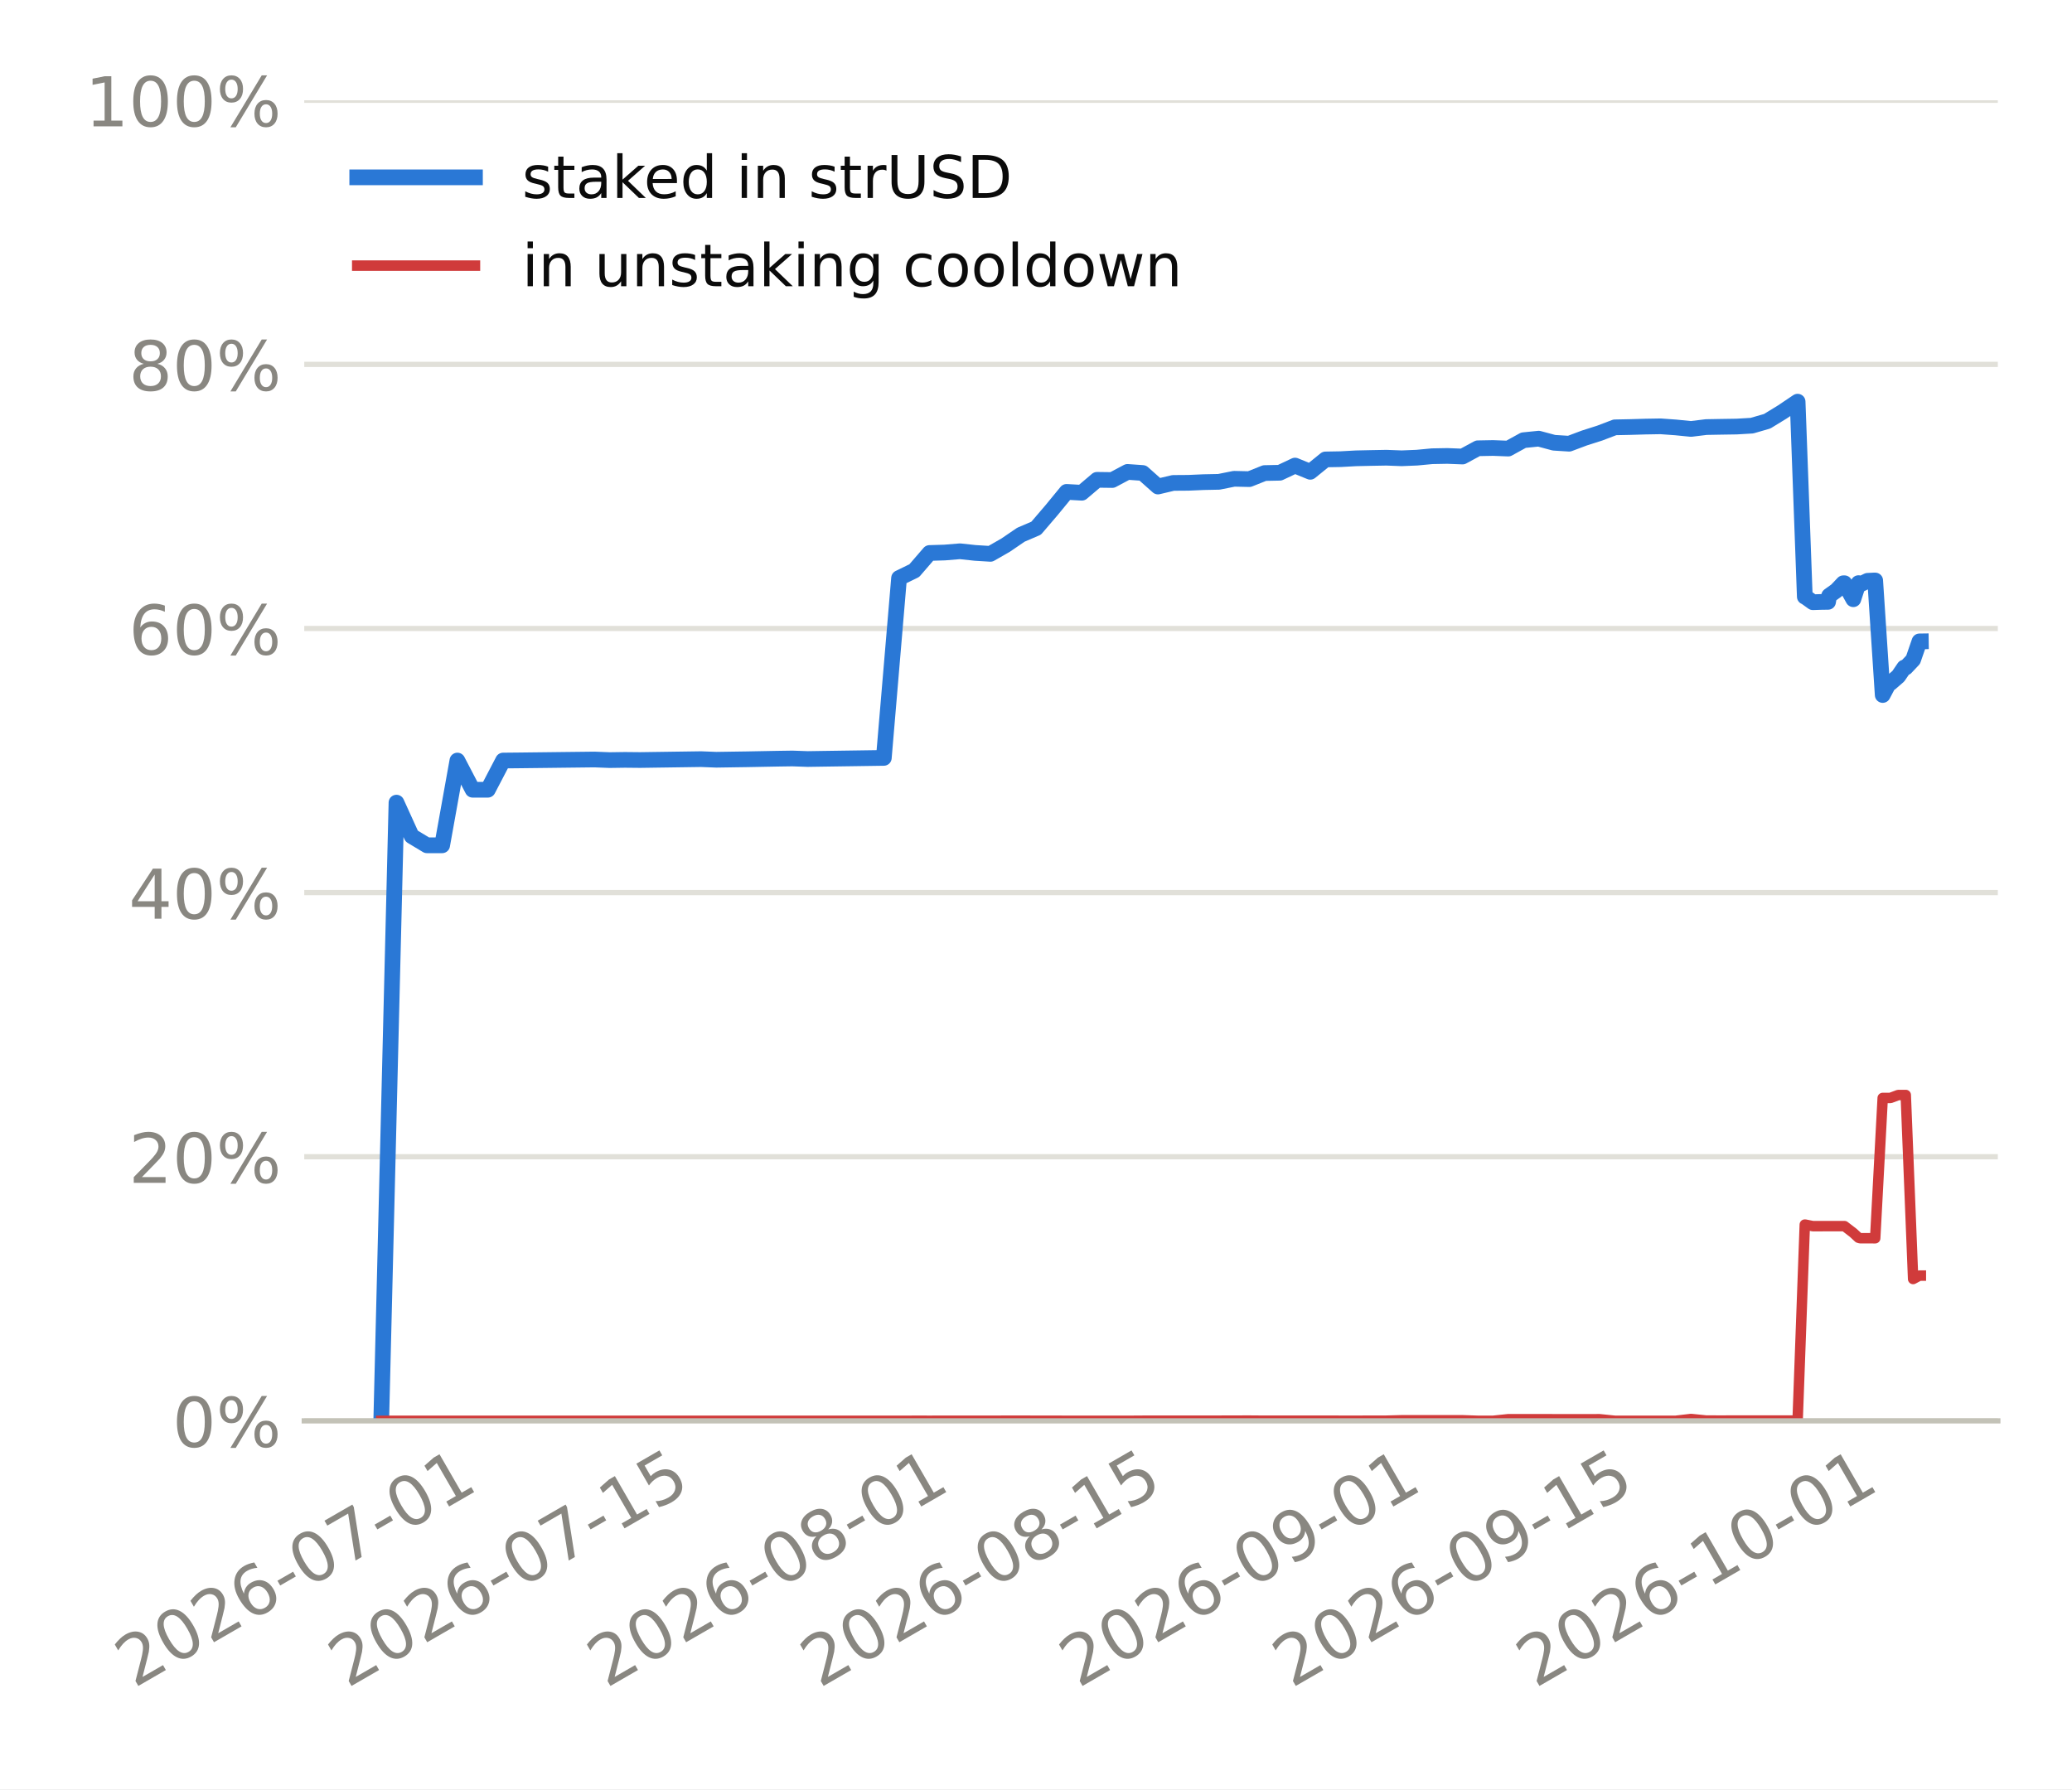
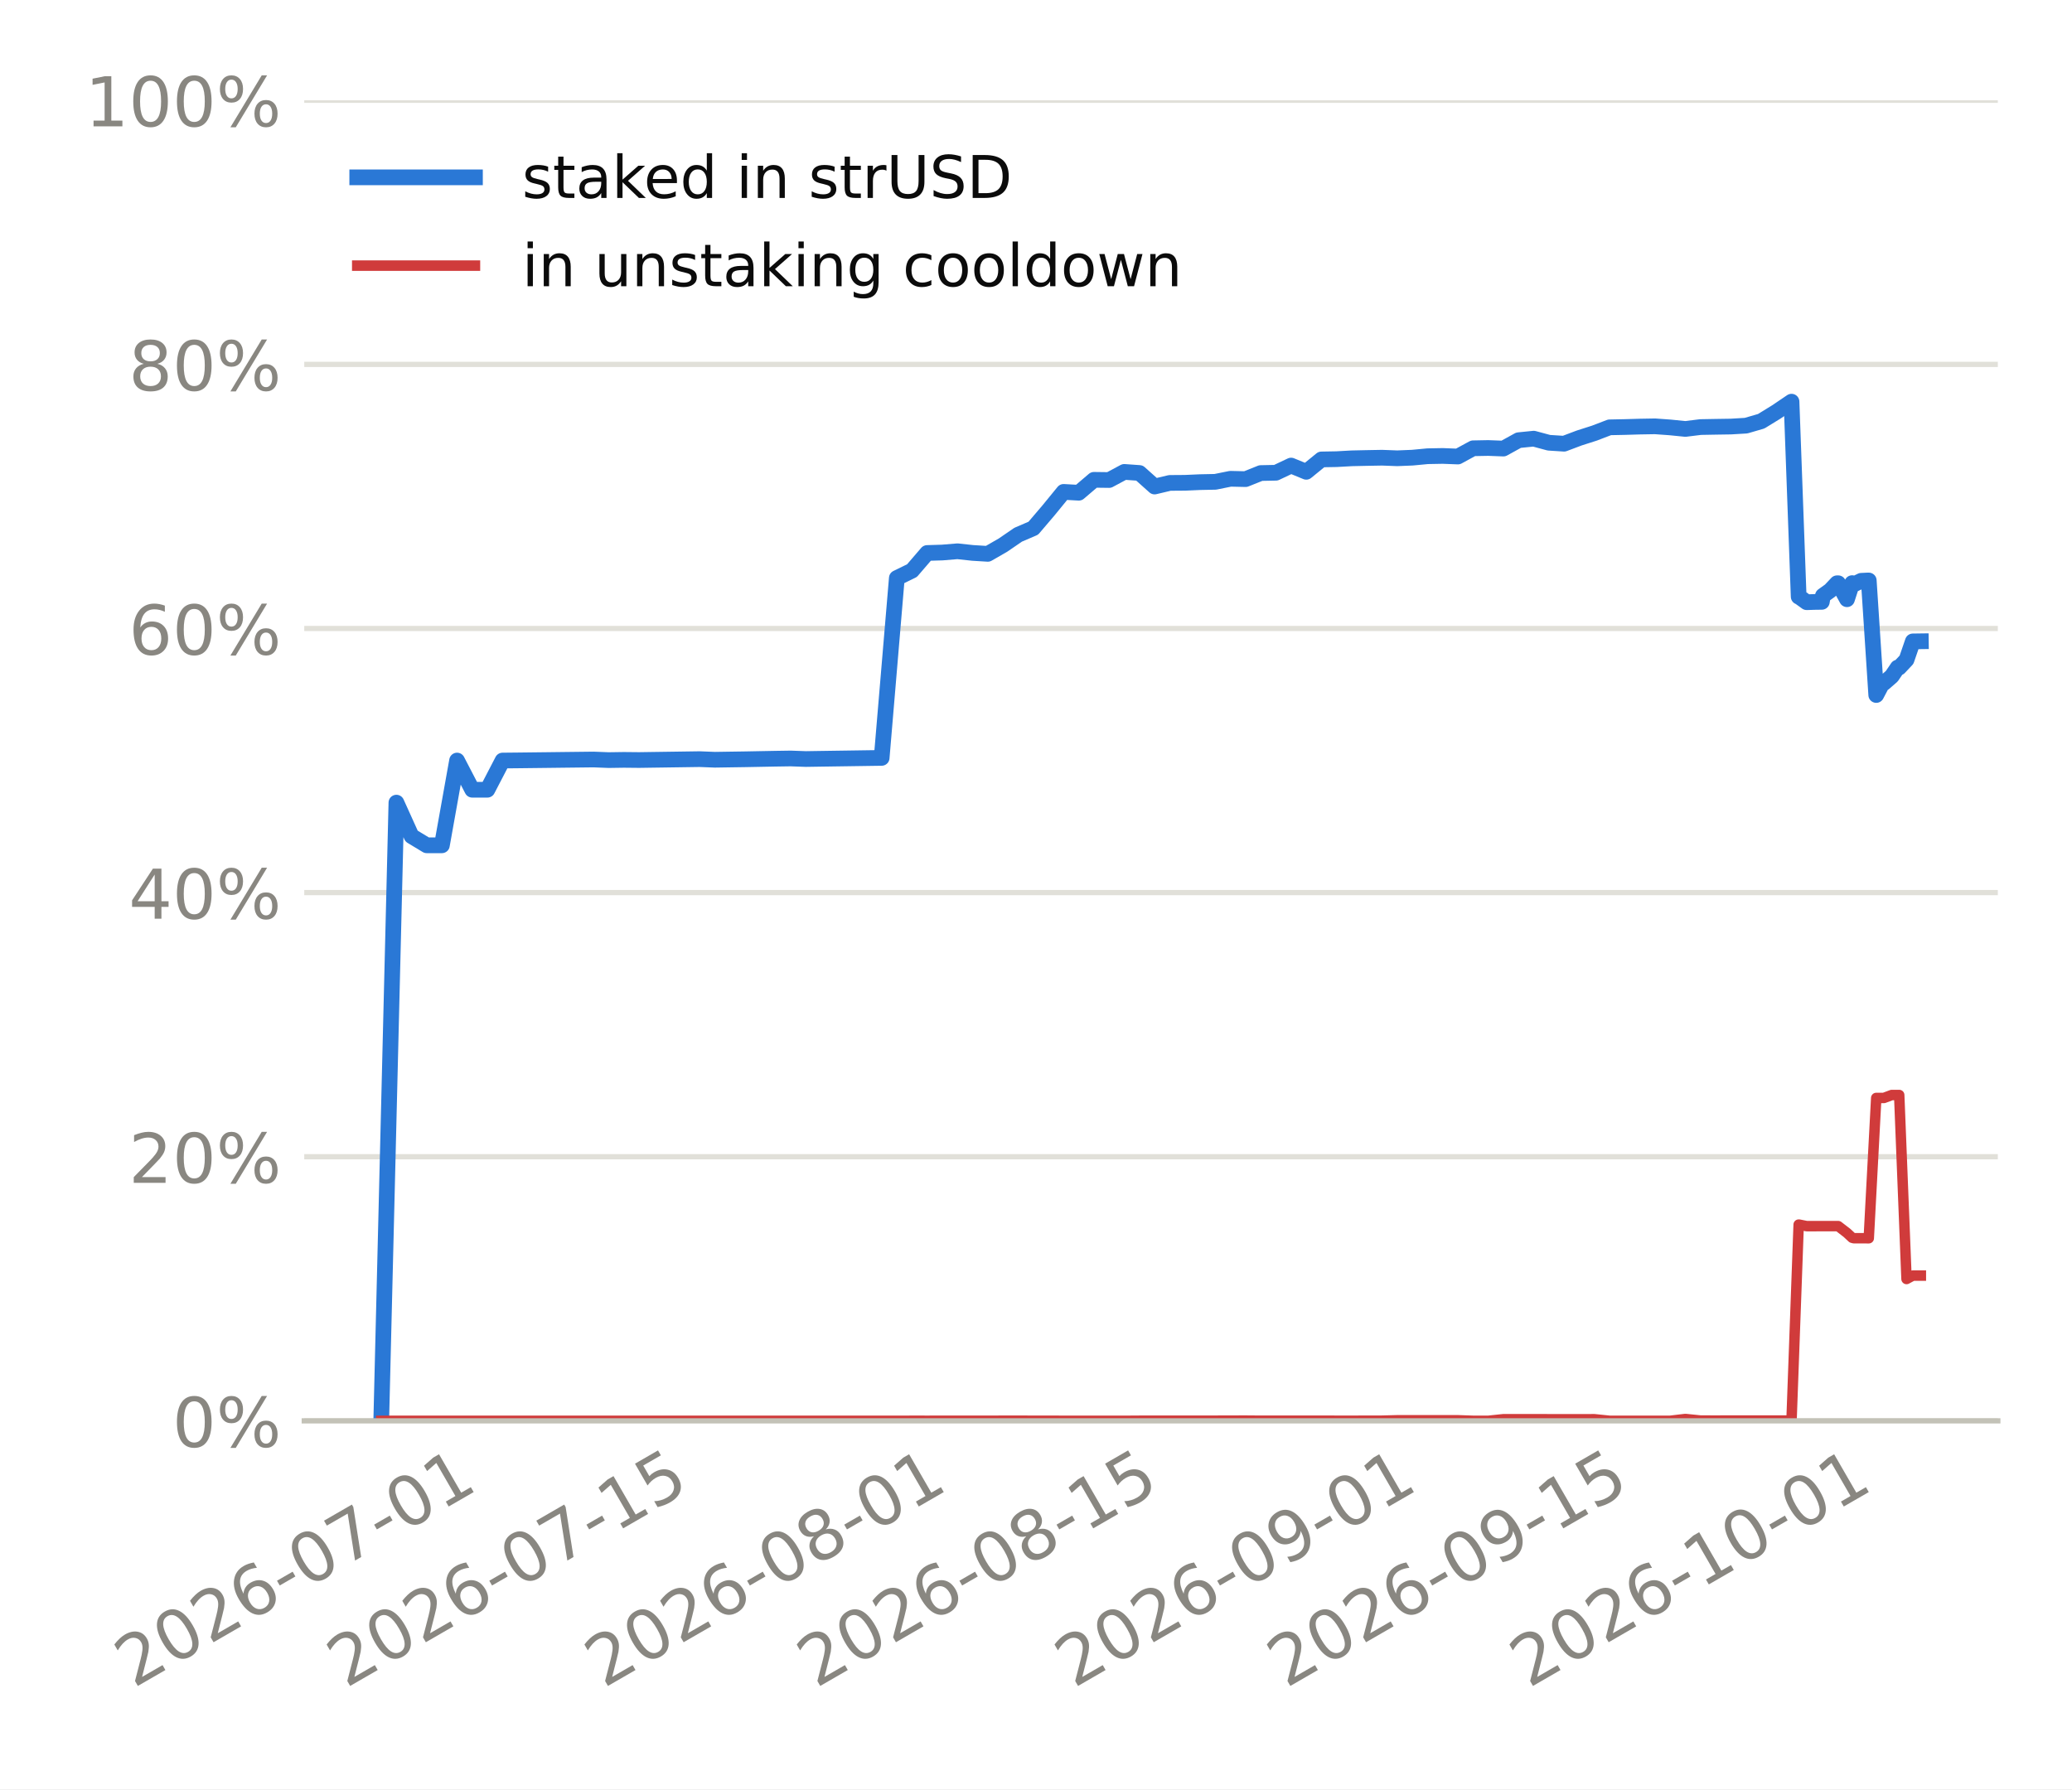
<svg xmlns="http://www.w3.org/2000/svg" xmlns:xlink="http://www.w3.org/1999/xlink" width="316.8pt" height="273.6pt" viewBox="0 0 316.8 273.6" version="1.1">
  <defs>
    <style type="text/css">*{stroke-linejoin: round; stroke-linecap: butt}</style>
  </defs>
  <g id="figure_1">
    <g id="patch_1">
      <path d="M 0 273.6  L 316.8 273.6  L 316.8 0  L 0 0  z " style="fill: #ffffff" />
    </g>
    <g id="axes_1">
      <g id="patch_2">
        <path d="M 46.52 217.267  L 305.46 217.267  L 305.46 15.329  L 46.52 15.329  z " style="fill: #ffffff" />
      </g>
      <g id="matplotlib.axis_1">
        <g id="xtick_1">
          <g id="line2d_1" />
          <g id="text_1">
-             <g style="fill: #898781" transform="translate(20.48277 258.1862) rotate(-30) scale(0.105 -0.105)">
+             <g style="fill: #898781" transform="translate(20.41262 258.1862) rotate(-30) scale(0.105 -0.105)">
              <defs>
                <path id="DejaVuSans-15" d="M 1228 531  L 3431 531  L 3431 0  L 469 0  L 469 531  Q 828 903 1448 1529  Q 2069 2156 2228 2338  Q 2531 2678 2651 2914  Q 2772 3150 2772 3378  Q 2772 3750 2511 3984  Q 2250 4219 1831 4219  Q 1534 4219 1204 4116  Q 875 4013 500 3803  L 500 4441  Q 881 4594 1212 4672  Q 1544 4750 1819 4750  Q 2544 4750 2975 4387  Q 3406 4025 3406 3419  Q 3406 3131 3298 2873  Q 3191 2616 2906 2266  Q 2828 2175 2409 1742  Q 1991 1309 1228 531  z " transform="scale(0.015625)" />
                <path id="DejaVuSans-13" d="M 2034 4250  Q 1547 4250 1301 3770  Q 1056 3291 1056 2328  Q 1056 1369 1301 889  Q 1547 409 2034 409  Q 2525 409 2770 889  Q 3016 1369 3016 2328  Q 3016 3291 2770 3770  Q 2525 4250 2034 4250  z M 2034 4750  Q 2819 4750 3233 4129  Q 3647 3509 3647 2328  Q 3647 1150 3233 529  Q 2819 -91 2034 -91  Q 1250 -91 836 529  Q 422 1150 422 2328  Q 422 3509 836 4129  Q 1250 4750 2034 4750  z " transform="scale(0.015625)" />
                <path id="DejaVuSans-19" d="M 2113 2584  Q 1688 2584 1439 2293  Q 1191 2003 1191 1497  Q 1191 994 1439 701  Q 1688 409 2113 409  Q 2538 409 2786 701  Q 3034 994 3034 1497  Q 3034 2003 2786 2293  Q 2538 2584 2113 2584  z M 3366 4563  L 3366 3988  Q 3128 4100 2886 4159  Q 2644 4219 2406 4219  Q 1781 4219 1451 3797  Q 1122 3375 1075 2522  Q 1259 2794 1537 2939  Q 1816 3084 2150 3084  Q 2853 3084 3261 2657  Q 3669 2231 3669 1497  Q 3669 778 3244 343  Q 2819 -91 2113 -91  Q 1303 -91 875 529  Q 447 1150 447 2328  Q 447 3434 972 4092  Q 1497 4750 2381 4750  Q 2619 4750 2861 4703  Q 3103 4656 3366 4563  z " transform="scale(0.015625)" />
                <path id="DejaVuSans-10" d="M 313 2009  L 1997 2009  L 1997 1497  L 313 1497  L 313 2009  z " transform="scale(0.015625)" />
                <path id="DejaVuSans-1a" d="M 525 4666  L 3525 4666  L 3525 4397  L 1831 0  L 1172 0  L 2766 4134  L 525 4134  L 525 4666  z " transform="scale(0.015625)" />
                <path id="DejaVuSans-14" d="M 794 531  L 1825 531  L 1825 4091  L 703 3866  L 703 4441  L 1819 4666  L 2450 4666  L 2450 531  L 3481 531  L 3481 0  L 794 0  L 794 531  z " transform="scale(0.015625)" />
              </defs>
              <use xlink:href="#DejaVuSans-15" />
              <use xlink:href="#DejaVuSans-13" transform="translate(63.625 0)" />
              <use xlink:href="#DejaVuSans-15" transform="translate(127.25 0)" />
              <use xlink:href="#DejaVuSans-19" transform="translate(190.875 0)" />
              <use xlink:href="#DejaVuSans-10" transform="translate(254.5 0)" />
              <use xlink:href="#DejaVuSans-13" transform="translate(290.5781 0)" />
              <use xlink:href="#DejaVuSans-1a" transform="translate(354.2031 0)" />
              <use xlink:href="#DejaVuSans-10" transform="translate(417.8281 0)" />
              <use xlink:href="#DejaVuSans-13" transform="translate(453.9062 0)" />
              <use xlink:href="#DejaVuSans-14" transform="translate(517.5312 0)" />
            </g>
          </g>
        </g>
        <g id="xtick_2">
          <g id="line2d_2" />
          <g id="text_2">
-             <g style="fill: #898781" transform="translate(53.08288 258.1862) rotate(-30) scale(0.105 -0.105)">
+             <g style="fill: #898781" transform="translate(52.87243 258.1862) rotate(-30) scale(0.105 -0.105)">
              <defs>
                <path id="DejaVuSans-18" d="M 691 4666  L 3169 4666  L 3169 4134  L 1269 4134  L 1269 2991  Q 1406 3038 1543 3061  Q 1681 3084 1819 3084  Q 2600 3084 3056 2656  Q 3513 2228 3513 1497  Q 3513 744 3044 326  Q 2575 -91 1722 -91  Q 1428 -91 1123 -41  Q 819 9 494 109  L 494 744  Q 775 591 1075 516  Q 1375 441 1709 441  Q 2250 441 2565 725  Q 2881 1009 2881 1497  Q 2881 1984 2565 2268  Q 2250 2553 1709 2553  Q 1456 2553 1204 2497  Q 953 2441 691 2322  L 691 4666  z " transform="scale(0.015625)" />
              </defs>
              <use xlink:href="#DejaVuSans-15" />
              <use xlink:href="#DejaVuSans-13" transform="translate(63.625 0)" />
              <use xlink:href="#DejaVuSans-15" transform="translate(127.25 0)" />
              <use xlink:href="#DejaVuSans-19" transform="translate(190.875 0)" />
              <use xlink:href="#DejaVuSans-10" transform="translate(254.5 0)" />
              <use xlink:href="#DejaVuSans-13" transform="translate(290.5781 0)" />
              <use xlink:href="#DejaVuSans-1a" transform="translate(354.2031 0)" />
              <use xlink:href="#DejaVuSans-10" transform="translate(417.8281 0)" />
              <use xlink:href="#DejaVuSans-14" transform="translate(453.9062 0)" />
              <use xlink:href="#DejaVuSans-18" transform="translate(517.5312 0)" />
            </g>
          </g>
        </g>
        <g id="xtick_3">
          <g id="line2d_3" />
          <g id="text_3">
-             <g style="fill: #898781" transform="translate(92.66874 258.1862) rotate(-30) scale(0.105 -0.105)">
+             <g style="fill: #898781" transform="translate(92.28792 258.1862) rotate(-30) scale(0.105 -0.105)">
              <defs>
                <path id="DejaVuSans-1b" d="M 2034 2216  Q 1584 2216 1326 1975  Q 1069 1734 1069 1313  Q 1069 891 1326 650  Q 1584 409 2034 409  Q 2484 409 2743 651  Q 3003 894 3003 1313  Q 3003 1734 2745 1975  Q 2488 2216 2034 2216  z M 1403 2484  Q 997 2584 770 2862  Q 544 3141 544 3541  Q 544 4100 942 4425  Q 1341 4750 2034 4750  Q 2731 4750 3128 4425  Q 3525 4100 3525 3541  Q 3525 3141 3298 2862  Q 3072 2584 2669 2484  Q 3125 2378 3379 2068  Q 3634 1759 3634 1313  Q 3634 634 3220 271  Q 2806 -91 2034 -91  Q 1263 -91 848 271  Q 434 634 434 1313  Q 434 1759 690 2068  Q 947 2378 1403 2484  z M 1172 3481  Q 1172 3119 1398 2916  Q 1625 2713 2034 2713  Q 2441 2713 2670 2916  Q 2900 3119 2900 3481  Q 2900 3844 2670 4047  Q 2441 4250 2034 4250  Q 1625 4250 1398 4047  Q 1172 3844 1172 3481  z " transform="scale(0.015625)" />
              </defs>
              <use xlink:href="#DejaVuSans-15" />
              <use xlink:href="#DejaVuSans-13" transform="translate(63.625 0)" />
              <use xlink:href="#DejaVuSans-15" transform="translate(127.25 0)" />
              <use xlink:href="#DejaVuSans-19" transform="translate(190.875 0)" />
              <use xlink:href="#DejaVuSans-10" transform="translate(254.5 0)" />
              <use xlink:href="#DejaVuSans-13" transform="translate(290.5781 0)" />
              <use xlink:href="#DejaVuSans-1b" transform="translate(354.2031 0)" />
              <use xlink:href="#DejaVuSans-10" transform="translate(417.8281 0)" />
              <use xlink:href="#DejaVuSans-13" transform="translate(453.9062 0)" />
              <use xlink:href="#DejaVuSans-14" transform="translate(517.5312 0)" />
            </g>
          </g>
        </g>
        <g id="xtick_4">
          <g id="line2d_4" />
          <g id="text_4">
-             <g style="fill: #898781" transform="translate(125.2689 258.1862) rotate(-30) scale(0.105 -0.105)">
+             <g style="fill: #898781" transform="translate(124.7477 258.1862) rotate(-30) scale(0.105 -0.105)">
              <use xlink:href="#DejaVuSans-15" />
              <use xlink:href="#DejaVuSans-13" transform="translate(63.625 0)" />
              <use xlink:href="#DejaVuSans-15" transform="translate(127.25 0)" />
              <use xlink:href="#DejaVuSans-19" transform="translate(190.875 0)" />
              <use xlink:href="#DejaVuSans-10" transform="translate(254.5 0)" />
              <use xlink:href="#DejaVuSans-13" transform="translate(290.5781 0)" />
              <use xlink:href="#DejaVuSans-1b" transform="translate(354.2031 0)" />
              <use xlink:href="#DejaVuSans-10" transform="translate(417.8281 0)" />
              <use xlink:href="#DejaVuSans-14" transform="translate(453.9062 0)" />
              <use xlink:href="#DejaVuSans-18" transform="translate(517.5312 0)" />
            </g>
          </g>
        </g>
        <g id="xtick_5">
          <g id="line2d_5" />
          <g id="text_5">
-             <g style="fill: #898781" transform="translate(164.8547 258.1862) rotate(-30) scale(0.105 -0.105)">
+             <g style="fill: #898781" transform="translate(164.1632 258.1862) rotate(-30) scale(0.105 -0.105)">
              <defs>
                <path id="DejaVuSans-1c" d="M 703 97  L 703 672  Q 941 559 1184 500  Q 1428 441 1663 441  Q 2288 441 2617 861  Q 2947 1281 2994 2138  Q 2813 1869 2534 1725  Q 2256 1581 1919 1581  Q 1219 1581 811 2004  Q 403 2428 403 3163  Q 403 3881 828 4315  Q 1253 4750 1959 4750  Q 2769 4750 3195 4129  Q 3622 3509 3622 2328  Q 3622 1225 3098 567  Q 2575 -91 1691 -91  Q 1453 -91 1209 -44  Q 966 3 703 97  z M 1959 2075  Q 2384 2075 2632 2365  Q 2881 2656 2881 3163  Q 2881 3666 2632 3958  Q 2384 4250 1959 4250  Q 1534 4250 1286 3958  Q 1038 3666 1038 3163  Q 1038 2656 1286 2365  Q 1534 2075 1959 2075  z " transform="scale(0.015625)" />
              </defs>
              <use xlink:href="#DejaVuSans-15" />
              <use xlink:href="#DejaVuSans-13" transform="translate(63.625 0)" />
              <use xlink:href="#DejaVuSans-15" transform="translate(127.25 0)" />
              <use xlink:href="#DejaVuSans-19" transform="translate(190.875 0)" />
              <use xlink:href="#DejaVuSans-10" transform="translate(254.5 0)" />
              <use xlink:href="#DejaVuSans-13" transform="translate(290.5781 0)" />
              <use xlink:href="#DejaVuSans-1c" transform="translate(354.2031 0)" />
              <use xlink:href="#DejaVuSans-10" transform="translate(417.8281 0)" />
              <use xlink:href="#DejaVuSans-13" transform="translate(453.9062 0)" />
              <use xlink:href="#DejaVuSans-14" transform="translate(517.5312 0)" />
            </g>
          </g>
        </g>
        <g id="xtick_6">
          <g id="line2d_6" />
          <g id="text_6">
-             <g style="fill: #898781" transform="translate(197.4548 258.1862) rotate(-30) scale(0.105 -0.105)">
+             <g style="fill: #898781" transform="translate(196.623 258.1862) rotate(-30) scale(0.105 -0.105)">
              <use xlink:href="#DejaVuSans-15" />
              <use xlink:href="#DejaVuSans-13" transform="translate(63.625 0)" />
              <use xlink:href="#DejaVuSans-15" transform="translate(127.25 0)" />
              <use xlink:href="#DejaVuSans-19" transform="translate(190.875 0)" />
              <use xlink:href="#DejaVuSans-10" transform="translate(254.5 0)" />
              <use xlink:href="#DejaVuSans-13" transform="translate(290.5781 0)" />
              <use xlink:href="#DejaVuSans-1c" transform="translate(354.2031 0)" />
              <use xlink:href="#DejaVuSans-10" transform="translate(417.8281 0)" />
              <use xlink:href="#DejaVuSans-14" transform="translate(453.9062 0)" />
              <use xlink:href="#DejaVuSans-18" transform="translate(517.5312 0)" />
            </g>
          </g>
        </g>
        <g id="xtick_7">
          <g id="line2d_7" />
          <g id="text_7">
-             <g style="fill: #898781" transform="translate(234.7121 258.1862) rotate(-30) scale(0.105 -0.105)">
+             <g style="fill: #898781" transform="translate(233.72 258.1862) rotate(-30) scale(0.105 -0.105)">
              <use xlink:href="#DejaVuSans-15" />
              <use xlink:href="#DejaVuSans-13" transform="translate(63.625 0)" />
              <use xlink:href="#DejaVuSans-15" transform="translate(127.25 0)" />
              <use xlink:href="#DejaVuSans-19" transform="translate(190.875 0)" />
              <use xlink:href="#DejaVuSans-10" transform="translate(254.5 0)" />
              <use xlink:href="#DejaVuSans-14" transform="translate(290.5781 0)" />
              <use xlink:href="#DejaVuSans-13" transform="translate(354.2031 0)" />
              <use xlink:href="#DejaVuSans-10" transform="translate(417.8281 0)" />
              <use xlink:href="#DejaVuSans-13" transform="translate(453.9062 0)" />
              <use xlink:href="#DejaVuSans-14" transform="translate(517.5312 0)" />
            </g>
          </g>
        </g>
      </g>
      <g id="matplotlib.axis_2">
        <g id="ytick_1">
          <g id="line2d_8">
-             <path d="M 46.52 217.267  L 305.46 217.267  " clip-path="url(#p52432a1817)" style="fill: none; stroke: #e1e0d9; stroke-width: 0.8; stroke-linecap: square" />
+             <path d="M 46.52 217.267  L 305.46 217.267  " clip-path="url(#pa6d40a543b)" style="fill: none; stroke: #e1e0d9; stroke-width: 0.8; stroke-linecap: square" />
          </g>
          <g id="line2d_9" />
          <g id="text_8">
            <g style="fill: #898781" transform="translate(26.36273 221.2555) scale(0.105 -0.105)">
              <defs>
                <path id="DejaVuSans-8" d="M 4653 2053  Q 4381 2053 4226 1822  Q 4072 1591 4072 1178  Q 4072 772 4226 539  Q 4381 306 4653 306  Q 4919 306 5073 539  Q 5228 772 5228 1178  Q 5228 1588 5073 1820  Q 4919 2053 4653 2053  z M 4653 2450  Q 5147 2450 5437 2106  Q 5728 1763 5728 1178  Q 5728 594 5436 251  Q 5144 -91 4653 -91  Q 4153 -91 3862 251  Q 3572 594 3572 1178  Q 3572 1766 3864 2108  Q 4156 2450 4653 2450  z M 1428 4353  Q 1159 4353 1004 4120  Q 850 3888 850 3481  Q 850 3069 1003 2837  Q 1156 2606 1428 2606  Q 1700 2606 1854 2837  Q 2009 3069 2009 3481  Q 2009 3884 1853 4118  Q 1697 4353 1428 4353  z M 4250 4750  L 4750 4750  L 1831 -91  L 1331 -91  L 4250 4750  z M 1428 4750  Q 1922 4750 2215 4408  Q 2509 4066 2509 3481  Q 2509 2891 2217 2550  Q 1925 2209 1428 2209  Q 931 2209 642 2551  Q 353 2894 353 3481  Q 353 4063 643 4406  Q 934 4750 1428 4750  z " transform="scale(0.015625)" />
              </defs>
              <use xlink:href="#DejaVuSans-13" />
              <use xlink:href="#DejaVuSans-8" transform="translate(63.625 0)" />
            </g>
          </g>
        </g>
        <g id="ytick_2">
          <g id="line2d_10">
-             <path d="M 46.52 176.879  L 305.46 176.879  " clip-path="url(#p52432a1817)" style="fill: none; stroke: #e1e0d9; stroke-width: 0.8; stroke-linecap: square" />
+             <path d="M 46.52 176.879  L 305.46 176.879  " clip-path="url(#pa6d40a543b)" style="fill: none; stroke: #e1e0d9; stroke-width: 0.8; stroke-linecap: square" />
          </g>
          <g id="line2d_11" />
          <g id="text_9">
            <g style="fill: #898781" transform="translate(19.68211 180.8679) scale(0.105 -0.105)">
              <use xlink:href="#DejaVuSans-15" />
              <use xlink:href="#DejaVuSans-13" transform="translate(63.625 0)" />
              <use xlink:href="#DejaVuSans-8" transform="translate(127.25 0)" />
            </g>
          </g>
        </g>
        <g id="ytick_3">
          <g id="line2d_12">
-             <path d="M 46.52 136.492  L 305.46 136.492  " clip-path="url(#p52432a1817)" style="fill: none; stroke: #e1e0d9; stroke-width: 0.8; stroke-linecap: square" />
+             <path d="M 46.52 136.492  L 305.46 136.492  " clip-path="url(#pa6d40a543b)" style="fill: none; stroke: #e1e0d9; stroke-width: 0.8; stroke-linecap: square" />
          </g>
          <g id="line2d_13" />
          <g id="text_10">
            <g style="fill: #898781" transform="translate(19.68211 140.4803) scale(0.105 -0.105)">
              <defs>
                <path id="DejaVuSans-17" d="M 2419 4116  L 825 1625  L 2419 1625  L 2419 4116  z M 2253 4666  L 3047 4666  L 3047 1625  L 3713 1625  L 3713 1100  L 3047 1100  L 3047 0  L 2419 0  L 2419 1100  L 313 1100  L 313 1709  L 2253 4666  z " transform="scale(0.015625)" />
              </defs>
              <use xlink:href="#DejaVuSans-17" />
              <use xlink:href="#DejaVuSans-13" transform="translate(63.625 0)" />
              <use xlink:href="#DejaVuSans-8" transform="translate(127.25 0)" />
            </g>
          </g>
        </g>
        <g id="ytick_4">
          <g id="line2d_14">
-             <path d="M 46.52 96.104  L 305.46 96.104  " clip-path="url(#p52432a1817)" style="fill: none; stroke: #e1e0d9; stroke-width: 0.8; stroke-linecap: square" />
+             <path d="M 46.52 96.104  L 305.46 96.104  " clip-path="url(#pa6d40a543b)" style="fill: none; stroke: #e1e0d9; stroke-width: 0.8; stroke-linecap: square" />
          </g>
          <g id="line2d_15" />
          <g id="text_11">
            <g style="fill: #898781" transform="translate(19.68211 100.0927) scale(0.105 -0.105)">
              <use xlink:href="#DejaVuSans-19" />
              <use xlink:href="#DejaVuSans-13" transform="translate(63.625 0)" />
              <use xlink:href="#DejaVuSans-8" transform="translate(127.25 0)" />
            </g>
          </g>
        </g>
        <g id="ytick_5">
          <g id="line2d_16">
-             <path d="M 46.52 55.716  L 305.46 55.716  " clip-path="url(#p52432a1817)" style="fill: none; stroke: #e1e0d9; stroke-width: 0.8; stroke-linecap: square" />
+             <path d="M 46.52 55.716  L 305.46 55.716  " clip-path="url(#pa6d40a543b)" style="fill: none; stroke: #e1e0d9; stroke-width: 0.8; stroke-linecap: square" />
          </g>
          <g id="line2d_17" />
          <g id="text_12">
            <g style="fill: #898781" transform="translate(19.68211 59.70513) scale(0.105 -0.105)">
              <use xlink:href="#DejaVuSans-1b" />
              <use xlink:href="#DejaVuSans-13" transform="translate(63.625 0)" />
              <use xlink:href="#DejaVuSans-8" transform="translate(127.25 0)" />
            </g>
          </g>
        </g>
        <g id="ytick_6">
          <g id="line2d_18">
-             <path d="M 46.52 15.329  L 305.46 15.329  " clip-path="url(#p52432a1817)" style="fill: none; stroke: #e1e0d9; stroke-width: 0.8; stroke-linecap: square" />
+             <path d="M 46.52 15.329  L 305.46 15.329  " clip-path="url(#pa6d40a543b)" style="fill: none; stroke: #e1e0d9; stroke-width: 0.8; stroke-linecap: square" />
          </g>
          <g id="line2d_19" />
          <g id="text_13">
            <g style="fill: #898781" transform="translate(13.00148 19.31754) scale(0.105 -0.105)">
              <use xlink:href="#DejaVuSans-14" />
              <use xlink:href="#DejaVuSans-13" transform="translate(63.625 0)" />
              <use xlink:href="#DejaVuSans-13" transform="translate(127.25 0)" />
              <use xlink:href="#DejaVuSans-8" transform="translate(190.875 0)" />
            </g>
          </g>
        </g>
      </g>
      <g id="line2d_20">
-         <path d="M 58.29 217.267  L 60.619 122.733  L 62.947 127.857  L 65.276 129.259  L 67.604 129.259  L 69.933 116.298  L 72.261 120.762  L 74.59 120.762  L 76.919 116.298  L 79.247 116.275  L 81.576 116.248  L 83.904 116.221  L 86.233 116.193  L 88.562 116.166  L 90.89 116.139  L 93.219 116.229  L 95.547 116.195  L 97.876 116.218  L 100.204 116.184  L 102.533 116.151  L 104.862 116.117  L 107.19 116.083  L 109.519 116.175  L 111.847 116.139  L 114.176 116.104  L 116.504 116.06  L 118.833 116.016  L 121.162 115.981  L 123.49 116.065  L 125.819 116.029  L 128.147 115.995  L 130.476 115.961  L 132.805 115.927  L 135.133 115.893  L 137.462 88.39  L 139.79 87.256  L 142.119 84.559  L 144.447 84.489  L 146.776 84.297  L 149.105 84.548  L 151.433 84.691  L 153.762 83.356  L 156.09 81.767  L 158.419 80.771  L 160.748 78.05  L 163.076 75.215  L 165.405 75.347  L 167.733 73.371  L 170.062 73.401  L 172.39 72.16  L 174.719 72.325  L 177.048 74.397  L 179.376 73.845  L 181.705 73.828  L 184.033 73.726  L 186.362 73.679  L 188.69 73.212  L 191.019 73.265  L 193.348 72.337  L 195.676 72.289  L 198.005 71.192  L 200.333 72.145  L 202.662 70.253  L 204.991 70.212  L 207.319 70.083  L 209.648 70.032  L 211.976 69.99  L 214.305 70.078  L 216.633 69.983  L 218.962 69.763  L 221.291 69.72  L 223.619 69.81  L 225.948 68.548  L 228.276 68.504  L 230.605 68.593  L 232.933 67.312  L 235.262 67.077  L 237.591 67.701  L 239.919 67.849  L 242.248 66.975  L 244.576 66.233  L 246.905 65.346  L 249.234 65.299  L 251.562 65.231  L 253.891 65.191  L 256.219 65.358  L 258.548 65.591  L 260.876 65.304  L 263.205 65.262  L 265.534 65.226  L 267.862 65.089  L 270.191 64.416  L 272.519 62.99  L 274.848 61.42  L 275.946 91.242  L 275.98 91.242  L 275.989 91.242  L 275.993 91.242  L 276.003 91.241  L 277.176 92.084  L 277.35 92.081  L 278.374 92.046  L 279.505 92.03  L 279.665 91.097  L 280.788 90.294  L 281.834 89.188  L 282.013 89.185  L 283.365 91.631  L 284.162 89.167  L 284.42 89.362  L 285.545 88.814  L 286.491 88.766  L 286.709 88.763  L 287.858 106.275  L 288.819 104.451  L 289.042 104.447  L 290.245 103.404  L 291.148 102.077  L 291.382 102.073  L 292.509 100.879  L 293.477 98.077  L 293.69 98.074  " clip-path="url(#p52432a1817)" style="fill: none; stroke: #2a78d6; stroke-width: 2.4; stroke-linecap: square" />
+         <path d="M 58.29 217.267  L 60.609 122.733  L 62.927 127.857  L 65.246 129.259  L 67.564 129.259  L 69.883 116.298  L 72.201 120.762  L 74.52 120.762  L 76.838 116.298  L 79.157 116.275  L 81.476 116.248  L 83.794 116.221  L 86.113 116.193  L 88.431 116.166  L 90.75 116.139  L 93.068 116.229  L 95.387 116.195  L 97.705 116.218  L 100.024 116.184  L 102.343 116.151  L 104.661 116.117  L 106.98 116.083  L 109.298 116.175  L 111.617 116.139  L 113.935 116.104  L 116.254 116.06  L 118.573 116.016  L 120.891 115.981  L 123.21 116.065  L 125.528 116.029  L 127.847 115.995  L 130.165 115.961  L 132.484 115.927  L 134.802 115.893  L 137.121 88.39  L 139.44 87.256  L 141.758 84.559  L 144.077 84.489  L 146.395 84.297  L 148.714 84.548  L 151.032 84.691  L 153.351 83.356  L 155.669 81.767  L 157.988 80.771  L 160.307 78.05  L 162.625 75.215  L 164.944 75.347  L 167.262 73.371  L 169.581 73.401  L 171.899 72.16  L 174.218 72.325  L 176.536 74.397  L 178.855 73.845  L 181.174 73.828  L 183.492 73.726  L 185.811 73.679  L 188.129 73.212  L 190.448 73.265  L 192.766 72.337  L 195.085 72.289  L 197.403 71.192  L 199.722 72.145  L 202.041 70.253  L 204.359 70.212  L 206.678 70.083  L 208.996 70.032  L 211.315 69.99  L 213.633 70.078  L 215.952 69.983  L 218.271 69.763  L 220.589 69.72  L 222.908 69.81  L 225.226 68.548  L 227.545 68.504  L 229.863 68.593  L 232.182 67.312  L 234.5 67.077  L 236.819 67.701  L 239.138 67.849  L 241.456 66.975  L 243.775 66.233  L 246.093 65.346  L 248.412 65.299  L 250.73 65.231  L 253.049 65.191  L 255.367 65.358  L 257.686 65.591  L 260.005 65.304  L 262.323 65.262  L 264.642 65.226  L 266.96 65.089  L 269.279 64.416  L 271.597 62.99  L 273.916 61.42  L 275.009 91.242  L 275.043 91.242  L 275.052 91.242  L 275.057 91.242  L 275.066 91.241  L 276.234 92.084  L 276.408 92.081  L 277.427 92.046  L 278.553 92.03  L 278.712 91.097  L 279.83 90.294  L 280.872 89.188  L 281.05 89.185  L 282.397 91.631  L 283.19 89.167  L 283.447 89.362  L 284.567 88.814  L 285.509 88.766  L 285.726 88.763  L 286.87 106.275  L 287.827 104.451  L 288.048 104.447  L 289.246 103.404  L 290.146 102.077  L 290.379 102.073  L 291.501 100.879  L 292.464 98.077  L 292.677 98.074  L 293.69 98.06  " clip-path="url(#pa6d40a543b)" style="fill: none; stroke: #2a78d6; stroke-width: 2.4; stroke-linecap: square" />
      </g>
      <g id="line2d_21">
-         <path d="M 58.29 217.267  L 60.619 217.267  L 62.947 217.267  L 65.276 217.267  L 67.604 217.267  L 69.933 217.267  L 72.261 217.267  L 74.59 217.267  L 76.919 217.267  L 79.247 217.267  L 81.576 217.267  L 83.904 217.267  L 86.233 217.267  L 88.562 217.267  L 90.89 217.267  L 93.219 217.267  L 95.547 217.267  L 97.876 217.267  L 100.204 217.267  L 102.533 217.267  L 104.862 217.267  L 107.19 217.267  L 109.519 217.267  L 111.847 217.267  L 114.176 217.267  L 116.504 217.267  L 118.833 217.267  L 121.162 217.267  L 123.49 217.267  L 125.819 217.267  L 128.147 217.267  L 130.476 217.267  L 132.805 217.267  L 135.133 217.267  L 137.462 217.263  L 139.79 217.258  L 142.119 217.259  L 144.447 217.258  L 146.776 217.251  L 149.105 217.251  L 151.433 217.251  L 153.762 217.25  L 156.09 217.246  L 158.419 217.253  L 160.748 217.254  L 163.076 217.261  L 165.405 217.261  L 167.733 217.261  L 170.062 217.261  L 172.39 217.265  L 174.719 217.25  L 177.048 217.247  L 179.376 217.247  L 181.705 217.247  L 184.033 217.244  L 186.362 217.243  L 188.69 217.236  L 191.019 217.231  L 193.348 217.249  L 195.676 217.249  L 198.005 217.242  L 200.333 217.244  L 202.662 217.246  L 204.991 217.251  L 207.319 217.256  L 209.648 217.243  L 211.976 217.242  L 214.305 217.18  L 216.633 217.179  L 218.962 217.179  L 221.291 217.179  L 223.619 217.18  L 225.948 217.261  L 228.276 217.263  L 230.605 217.018  L 232.933 217.018  L 235.262 217.018  L 237.591 217.023  L 239.919 217.023  L 242.248 217.024  L 244.576 217.022  L 246.905 217.26  L 249.234 217.26  L 251.562 217.26  L 253.891 217.26  L 256.219 217.26  L 258.548 216.985  L 260.876 217.222  L 263.205 217.227  L 265.534 217.221  L 267.862 217.221  L 270.191 217.222  L 272.519 217.219  L 274.848 217.219  L 275.946 187.26  L 275.98 187.26  L 275.989 187.26  L 275.993 187.26  L 276.003 187.26  L 277.176 187.494  L 277.35 187.494  L 278.374 187.494  L 279.505 187.491  L 279.665 187.491  L 280.788 187.49  L 281.834 187.49  L 282.013 187.49  L 283.365 188.527  L 284.162 189.267  L 284.42 189.339  L 285.545 189.339  L 286.491 189.344  L 286.709 189.345  L 287.858 167.892  L 288.819 167.889  L 289.042 167.889  L 290.245 167.441  L 291.148 167.441  L 291.382 167.441  L 292.509 195.576  L 293.477 195.056  L 293.69 195.056  " clip-path="url(#p52432a1817)" style="fill: none; stroke: #d03b3b; stroke-width: 1.6; stroke-linecap: square" />
+         <path d="M 58.29 217.267  L 60.609 217.267  L 62.927 217.267  L 65.246 217.267  L 67.564 217.267  L 69.883 217.267  L 72.201 217.267  L 74.52 217.267  L 76.838 217.267  L 79.157 217.267  L 81.476 217.267  L 83.794 217.267  L 86.113 217.267  L 88.431 217.267  L 90.75 217.267  L 93.068 217.267  L 95.387 217.267  L 97.705 217.267  L 100.024 217.267  L 102.343 217.267  L 104.661 217.267  L 106.98 217.267  L 109.298 217.267  L 111.617 217.267  L 113.935 217.267  L 116.254 217.267  L 118.573 217.267  L 120.891 217.267  L 123.21 217.267  L 125.528 217.267  L 127.847 217.267  L 130.165 217.267  L 132.484 217.267  L 134.802 217.267  L 137.121 217.263  L 139.44 217.258  L 141.758 217.259  L 144.077 217.258  L 146.395 217.251  L 148.714 217.251  L 151.032 217.251  L 153.351 217.25  L 155.669 217.246  L 157.988 217.253  L 160.307 217.254  L 162.625 217.261  L 164.944 217.261  L 167.262 217.261  L 169.581 217.261  L 171.899 217.265  L 174.218 217.25  L 176.536 217.247  L 178.855 217.247  L 181.174 217.247  L 183.492 217.244  L 185.811 217.243  L 188.129 217.236  L 190.448 217.231  L 192.766 217.249  L 195.085 217.249  L 197.403 217.242  L 199.722 217.244  L 202.041 217.246  L 204.359 217.251  L 206.678 217.256  L 208.996 217.243  L 211.315 217.242  L 213.633 217.18  L 215.952 217.179  L 218.271 217.179  L 220.589 217.179  L 222.908 217.18  L 225.226 217.261  L 227.545 217.263  L 229.863 217.018  L 232.182 217.018  L 234.5 217.018  L 236.819 217.023  L 239.138 217.023  L 241.456 217.024  L 243.775 217.022  L 246.093 217.26  L 248.412 217.26  L 250.73 217.26  L 253.049 217.26  L 255.367 217.26  L 257.686 216.985  L 260.005 217.222  L 262.323 217.227  L 264.642 217.221  L 266.96 217.221  L 269.279 217.222  L 271.597 217.219  L 273.916 217.219  L 275.009 187.26  L 275.043 187.26  L 275.052 187.26  L 275.057 187.26  L 275.066 187.26  L 276.234 187.494  L 276.408 187.494  L 277.427 187.494  L 278.553 187.491  L 278.712 187.491  L 279.83 187.49  L 280.872 187.49  L 281.05 187.49  L 282.397 188.527  L 283.19 189.267  L 283.447 189.339  L 284.567 189.339  L 285.509 189.344  L 285.726 189.345  L 286.87 167.892  L 287.827 167.889  L 288.048 167.889  L 289.246 167.441  L 290.146 167.441  L 290.379 167.441  L 291.501 195.576  L 292.464 195.056  L 292.677 195.056  L 293.69 195.056  " clip-path="url(#pa6d40a543b)" style="fill: none; stroke: #d03b3b; stroke-width: 1.6; stroke-linecap: square" />
      </g>
      <g id="patch_3">
        <path d="M 46.52 217.267  L 305.46 217.267  " style="fill: none; stroke: #c3c2b7; stroke-width: 0.8; stroke-linejoin: miter; stroke-linecap: square" />
      </g>
      <g id="legend_1">
        <g id="line2d_22">
          <path d="M 54.62 27.117  L 63.62 27.117  L 72.62 27.117  " style="fill: none; stroke: #2a78d6; stroke-width: 2.4; stroke-linecap: square" />
        </g>
        <g id="text_14">
          <g style="fill: #0b0b0b" transform="translate(79.82 30.26736) scale(0.09 -0.09)">
            <defs>
              <path id="DejaVuSans-56" d="M 2834 3397  L 2834 2853  Q 2591 2978 2328 3040  Q 2066 3103 1784 3103  Q 1356 3103 1142 2972  Q 928 2841 928 2578  Q 928 2378 1081 2264  Q 1234 2150 1697 2047  L 1894 2003  Q 2506 1872 2764 1633  Q 3022 1394 3022 966  Q 3022 478 2636 193  Q 2250 -91 1575 -91  Q 1294 -91 989 -36  Q 684 19 347 128  L 347 722  Q 666 556 975 473  Q 1284 391 1588 391  Q 1994 391 2212 530  Q 2431 669 2431 922  Q 2431 1156 2273 1281  Q 2116 1406 1581 1522  L 1381 1569  Q 847 1681 609 1914  Q 372 2147 372 2553  Q 372 3047 722 3315  Q 1072 3584 1716 3584  Q 2034 3584 2315 3537  Q 2597 3491 2834 3397  z " transform="scale(0.015625)" />
              <path id="DejaVuSans-57" d="M 1172 4494  L 1172 3500  L 2356 3500  L 2356 3053  L 1172 3053  L 1172 1153  Q 1172 725 1289 603  Q 1406 481 1766 481  L 2356 481  L 2356 0  L 1766 0  Q 1100 0 847 248  Q 594 497 594 1153  L 594 3053  L 172 3053  L 172 3500  L 594 3500  L 594 4494  L 1172 4494  z " transform="scale(0.015625)" />
              <path id="DejaVuSans-44" d="M 2194 1759  Q 1497 1759 1228 1600  Q 959 1441 959 1056  Q 959 750 1161 570  Q 1363 391 1709 391  Q 2188 391 2477 730  Q 2766 1069 2766 1631  L 2766 1759  L 2194 1759  z M 3341 1997  L 3341 0  L 2766 0  L 2766 531  Q 2569 213 2275 61  Q 1981 -91 1556 -91  Q 1019 -91 701 211  Q 384 513 384 1019  Q 384 1609 779 1909  Q 1175 2209 1959 2209  L 2766 2209  L 2766 2266  Q 2766 2663 2505 2880  Q 2244 3097 1772 3097  Q 1472 3097 1187 3025  Q 903 2953 641 2809  L 641 3341  Q 956 3463 1253 3523  Q 1550 3584 1831 3584  Q 2591 3584 2966 3190  Q 3341 2797 3341 1997  z " transform="scale(0.015625)" />
              <path id="DejaVuSans-4e" d="M 581 4863  L 1159 4863  L 1159 1991  L 2875 3500  L 3609 3500  L 1753 1863  L 3688 0  L 2938 0  L 1159 1709  L 1159 0  L 581 0  L 581 4863  z " transform="scale(0.015625)" />
              <path id="DejaVuSans-48" d="M 3597 1894  L 3597 1613  L 953 1613  Q 991 1019 1311 708  Q 1631 397 2203 397  Q 2534 397 2845 478  Q 3156 559 3463 722  L 3463 178  Q 3153 47 2828 -22  Q 2503 -91 2169 -91  Q 1331 -91 842 396  Q 353 884 353 1716  Q 353 2575 817 3079  Q 1281 3584 2069 3584  Q 2775 3584 3186 3129  Q 3597 2675 3597 1894  z M 3022 2063  Q 3016 2534 2758 2815  Q 2500 3097 2075 3097  Q 1594 3097 1305 2825  Q 1016 2553 972 2059  L 3022 2063  z " transform="scale(0.015625)" />
              <path id="DejaVuSans-47" d="M 2906 2969  L 2906 4863  L 3481 4863  L 3481 0  L 2906 0  L 2906 525  Q 2725 213 2448 61  Q 2172 -91 1784 -91  Q 1150 -91 751 415  Q 353 922 353 1747  Q 353 2572 751 3078  Q 1150 3584 1784 3584  Q 2172 3584 2448 3432  Q 2725 3281 2906 2969  z M 947 1747  Q 947 1113 1208 752  Q 1469 391 1925 391  Q 2381 391 2643 752  Q 2906 1113 2906 1747  Q 2906 2381 2643 2742  Q 2381 3103 1925 3103  Q 1469 3103 1208 2742  Q 947 2381 947 1747  z " transform="scale(0.015625)" />
              <path id="DejaVuSans-3" transform="scale(0.015625)" />
              <path id="DejaVuSans-4c" d="M 603 3500  L 1178 3500  L 1178 0  L 603 0  L 603 3500  z M 603 4863  L 1178 4863  L 1178 4134  L 603 4134  L 603 4863  z " transform="scale(0.015625)" />
              <path id="DejaVuSans-51" d="M 3513 2113  L 3513 0  L 2938 0  L 2938 2094  Q 2938 2591 2744 2837  Q 2550 3084 2163 3084  Q 1697 3084 1428 2787  Q 1159 2491 1159 1978  L 1159 0  L 581 0  L 581 3500  L 1159 3500  L 1159 2956  Q 1366 3272 1645 3428  Q 1925 3584 2291 3584  Q 2894 3584 3203 3211  Q 3513 2838 3513 2113  z " transform="scale(0.015625)" />
              <path id="DejaVuSans-55" d="M 2631 2963  Q 2534 3019 2420 3045  Q 2306 3072 2169 3072  Q 1681 3072 1420 2755  Q 1159 2438 1159 1844  L 1159 0  L 581 0  L 581 3500  L 1159 3500  L 1159 2956  Q 1341 3275 1631 3429  Q 1922 3584 2338 3584  Q 2397 3584 2469 3576  Q 2541 3569 2628 3553  L 2631 2963  z " transform="scale(0.015625)" />
              <path id="DejaVuSans-38" d="M 556 4666  L 1191 4666  L 1191 1831  Q 1191 1081 1462 751  Q 1734 422 2344 422  Q 2950 422 3222 751  Q 3494 1081 3494 1831  L 3494 4666  L 4128 4666  L 4128 1753  Q 4128 841 3676 375  Q 3225 -91 2344 -91  Q 1459 -91 1007 375  Q 556 841 556 1753  L 556 4666  z " transform="scale(0.015625)" />
              <path id="DejaVuSans-36" d="M 3425 4513  L 3425 3897  Q 3066 4069 2747 4153  Q 2428 4238 2131 4238  Q 1616 4238 1336 4038  Q 1056 3838 1056 3469  Q 1056 3159 1242 3001  Q 1428 2844 1947 2747  L 2328 2669  Q 3034 2534 3370 2195  Q 3706 1856 3706 1288  Q 3706 609 3251 259  Q 2797 -91 1919 -91  Q 1588 -91 1214 -16  Q 841 59 441 206  L 441 856  Q 825 641 1194 531  Q 1563 422 1919 422  Q 2459 422 2753 634  Q 3047 847 3047 1241  Q 3047 1584 2836 1778  Q 2625 1972 2144 2069  L 1759 2144  Q 1053 2284 737 2584  Q 422 2884 422 3419  Q 422 4038 858 4394  Q 1294 4750 2059 4750  Q 2388 4750 2728 4690  Q 3069 4631 3425 4513  z " transform="scale(0.015625)" />
              <path id="DejaVuSans-27" d="M 1259 4147  L 1259 519  L 2022 519  Q 2988 519 3436 956  Q 3884 1394 3884 2338  Q 3884 3275 3436 3711  Q 2988 4147 2022 4147  L 1259 4147  z M 628 4666  L 1925 4666  Q 3281 4666 3915 4102  Q 4550 3538 4550 2338  Q 4550 1131 3912 565  Q 3275 0 1925 0  L 628 0  L 628 4666  z " transform="scale(0.015625)" />
            </defs>
            <use xlink:href="#DejaVuSans-56" />
            <use xlink:href="#DejaVuSans-57" transform="translate(52.09375 0)" />
            <use xlink:href="#DejaVuSans-44" transform="translate(91.29688 0)" />
            <use xlink:href="#DejaVuSans-4e" transform="translate(152.5781 0)" />
            <use xlink:href="#DejaVuSans-48" transform="translate(206.9219 0)" />
            <use xlink:href="#DejaVuSans-47" transform="translate(268.4531 0)" />
            <use xlink:href="#DejaVuSans-3" transform="translate(331.9375 0)" />
            <use xlink:href="#DejaVuSans-4c" transform="translate(363.7188 0)" />
            <use xlink:href="#DejaVuSans-51" transform="translate(391.5 0)" />
            <use xlink:href="#DejaVuSans-3" transform="translate(454.875 0)" />
            <use xlink:href="#DejaVuSans-56" transform="translate(486.6562 0)" />
            <use xlink:href="#DejaVuSans-57" transform="translate(538.75 0)" />
            <use xlink:href="#DejaVuSans-55" transform="translate(577.9531 0)" />
            <use xlink:href="#DejaVuSans-38" transform="translate(619.0625 0)" />
            <use xlink:href="#DejaVuSans-36" transform="translate(692.25 0)" />
            <use xlink:href="#DejaVuSans-27" transform="translate(755.7344 0)" />
          </g>
        </g>
        <g id="line2d_23">
          <path d="M 54.62 40.618  L 63.62 40.618  L 72.62 40.618  " style="fill: none; stroke: #d03b3b; stroke-width: 1.6; stroke-linecap: square" />
        </g>
        <g id="text_15">
          <g style="fill: #0b0b0b" transform="translate(79.82 43.76807) scale(0.09 -0.09)">
            <defs>
              <path id="DejaVuSans-58" d="M 544 1381  L 544 3500  L 1119 3500  L 1119 1403  Q 1119 906 1312 657  Q 1506 409 1894 409  Q 2359 409 2629 706  Q 2900 1003 2900 1516  L 2900 3500  L 3475 3500  L 3475 0  L 2900 0  L 2900 538  Q 2691 219 2414 64  Q 2138 -91 1772 -91  Q 1169 -91 856 284  Q 544 659 544 1381  z M 1991 3584  L 1991 3584  z " transform="scale(0.015625)" />
              <path id="DejaVuSans-4a" d="M 2906 1791  Q 2906 2416 2648 2759  Q 2391 3103 1925 3103  Q 1463 3103 1205 2759  Q 947 2416 947 1791  Q 947 1169 1205 825  Q 1463 481 1925 481  Q 2391 481 2648 825  Q 2906 1169 2906 1791  z M 3481 434  Q 3481 -459 3084 -895  Q 2688 -1331 1869 -1331  Q 1566 -1331 1297 -1286  Q 1028 -1241 775 -1147  L 775 -588  Q 1028 -725 1275 -790  Q 1522 -856 1778 -856  Q 2344 -856 2625 -561  Q 2906 -266 2906 331  L 2906 616  Q 2728 306 2450 153  Q 2172 0 1784 0  Q 1141 0 747 490  Q 353 981 353 1791  Q 353 2603 747 3093  Q 1141 3584 1784 3584  Q 2172 3584 2450 3431  Q 2728 3278 2906 2969  L 2906 3500  L 3481 3500  L 3481 434  z " transform="scale(0.015625)" />
              <path id="DejaVuSans-46" d="M 3122 3366  L 3122 2828  Q 2878 2963 2633 3030  Q 2388 3097 2138 3097  Q 1578 3097 1268 2742  Q 959 2388 959 1747  Q 959 1106 1268 751  Q 1578 397 2138 397  Q 2388 397 2633 464  Q 2878 531 3122 666  L 3122 134  Q 2881 22 2623 -34  Q 2366 -91 2075 -91  Q 1284 -91 818 406  Q 353 903 353 1747  Q 353 2603 823 3093  Q 1294 3584 2113 3584  Q 2378 3584 2631 3529  Q 2884 3475 3122 3366  z " transform="scale(0.015625)" />
              <path id="DejaVuSans-52" d="M 1959 3097  Q 1497 3097 1228 2736  Q 959 2375 959 1747  Q 959 1119 1226 758  Q 1494 397 1959 397  Q 2419 397 2687 759  Q 2956 1122 2956 1747  Q 2956 2369 2687 2733  Q 2419 3097 1959 3097  z M 1959 3584  Q 2709 3584 3137 3096  Q 3566 2609 3566 1747  Q 3566 888 3137 398  Q 2709 -91 1959 -91  Q 1206 -91 779 398  Q 353 888 353 1747  Q 353 2609 779 3096  Q 1206 3584 1959 3584  z " transform="scale(0.015625)" />
              <path id="DejaVuSans-4f" d="M 603 4863  L 1178 4863  L 1178 0  L 603 0  L 603 4863  z " transform="scale(0.015625)" />
              <path id="DejaVuSans-5a" d="M 269 3500  L 844 3500  L 1563 769  L 2278 3500  L 2956 3500  L 3675 769  L 4391 3500  L 4966 3500  L 4050 0  L 3372 0  L 2619 2869  L 1863 0  L 1184 0  L 269 3500  z " transform="scale(0.015625)" />
            </defs>
            <use xlink:href="#DejaVuSans-4c" />
            <use xlink:href="#DejaVuSans-51" transform="translate(27.78125 0)" />
            <use xlink:href="#DejaVuSans-3" transform="translate(91.15625 0)" />
            <use xlink:href="#DejaVuSans-58" transform="translate(122.9375 0)" />
            <use xlink:href="#DejaVuSans-51" transform="translate(186.3125 0)" />
            <use xlink:href="#DejaVuSans-56" transform="translate(249.6875 0)" />
            <use xlink:href="#DejaVuSans-57" transform="translate(301.7812 0)" />
            <use xlink:href="#DejaVuSans-44" transform="translate(340.9844 0)" />
            <use xlink:href="#DejaVuSans-4e" transform="translate(402.2656 0)" />
            <use xlink:href="#DejaVuSans-4c" transform="translate(460.1719 0)" />
            <use xlink:href="#DejaVuSans-51" transform="translate(487.9531 0)" />
            <use xlink:href="#DejaVuSans-4a" transform="translate(551.3281 0)" />
            <use xlink:href="#DejaVuSans-3" transform="translate(614.8125 0)" />
            <use xlink:href="#DejaVuSans-46" transform="translate(646.5938 0)" />
            <use xlink:href="#DejaVuSans-52" transform="translate(701.5781 0)" />
            <use xlink:href="#DejaVuSans-52" transform="translate(762.7656 0)" />
            <use xlink:href="#DejaVuSans-4f" transform="translate(823.9531 0)" />
            <use xlink:href="#DejaVuSans-47" transform="translate(851.7344 0)" />
            <use xlink:href="#DejaVuSans-52" transform="translate(915.2188 0)" />
            <use xlink:href="#DejaVuSans-5a" transform="translate(976.4062 0)" />
            <use xlink:href="#DejaVuSans-51" transform="translate(1058.188 0)" />
          </g>
        </g>
      </g>
    </g>
  </g>
  <defs>
-     <clipPath id="p52432a1817">
+     <clipPath id="pa6d40a543b">
      <rect x="46.52" y="15.329" width="258.94" height="201.938" />
    </clipPath>
  </defs>
</svg>
